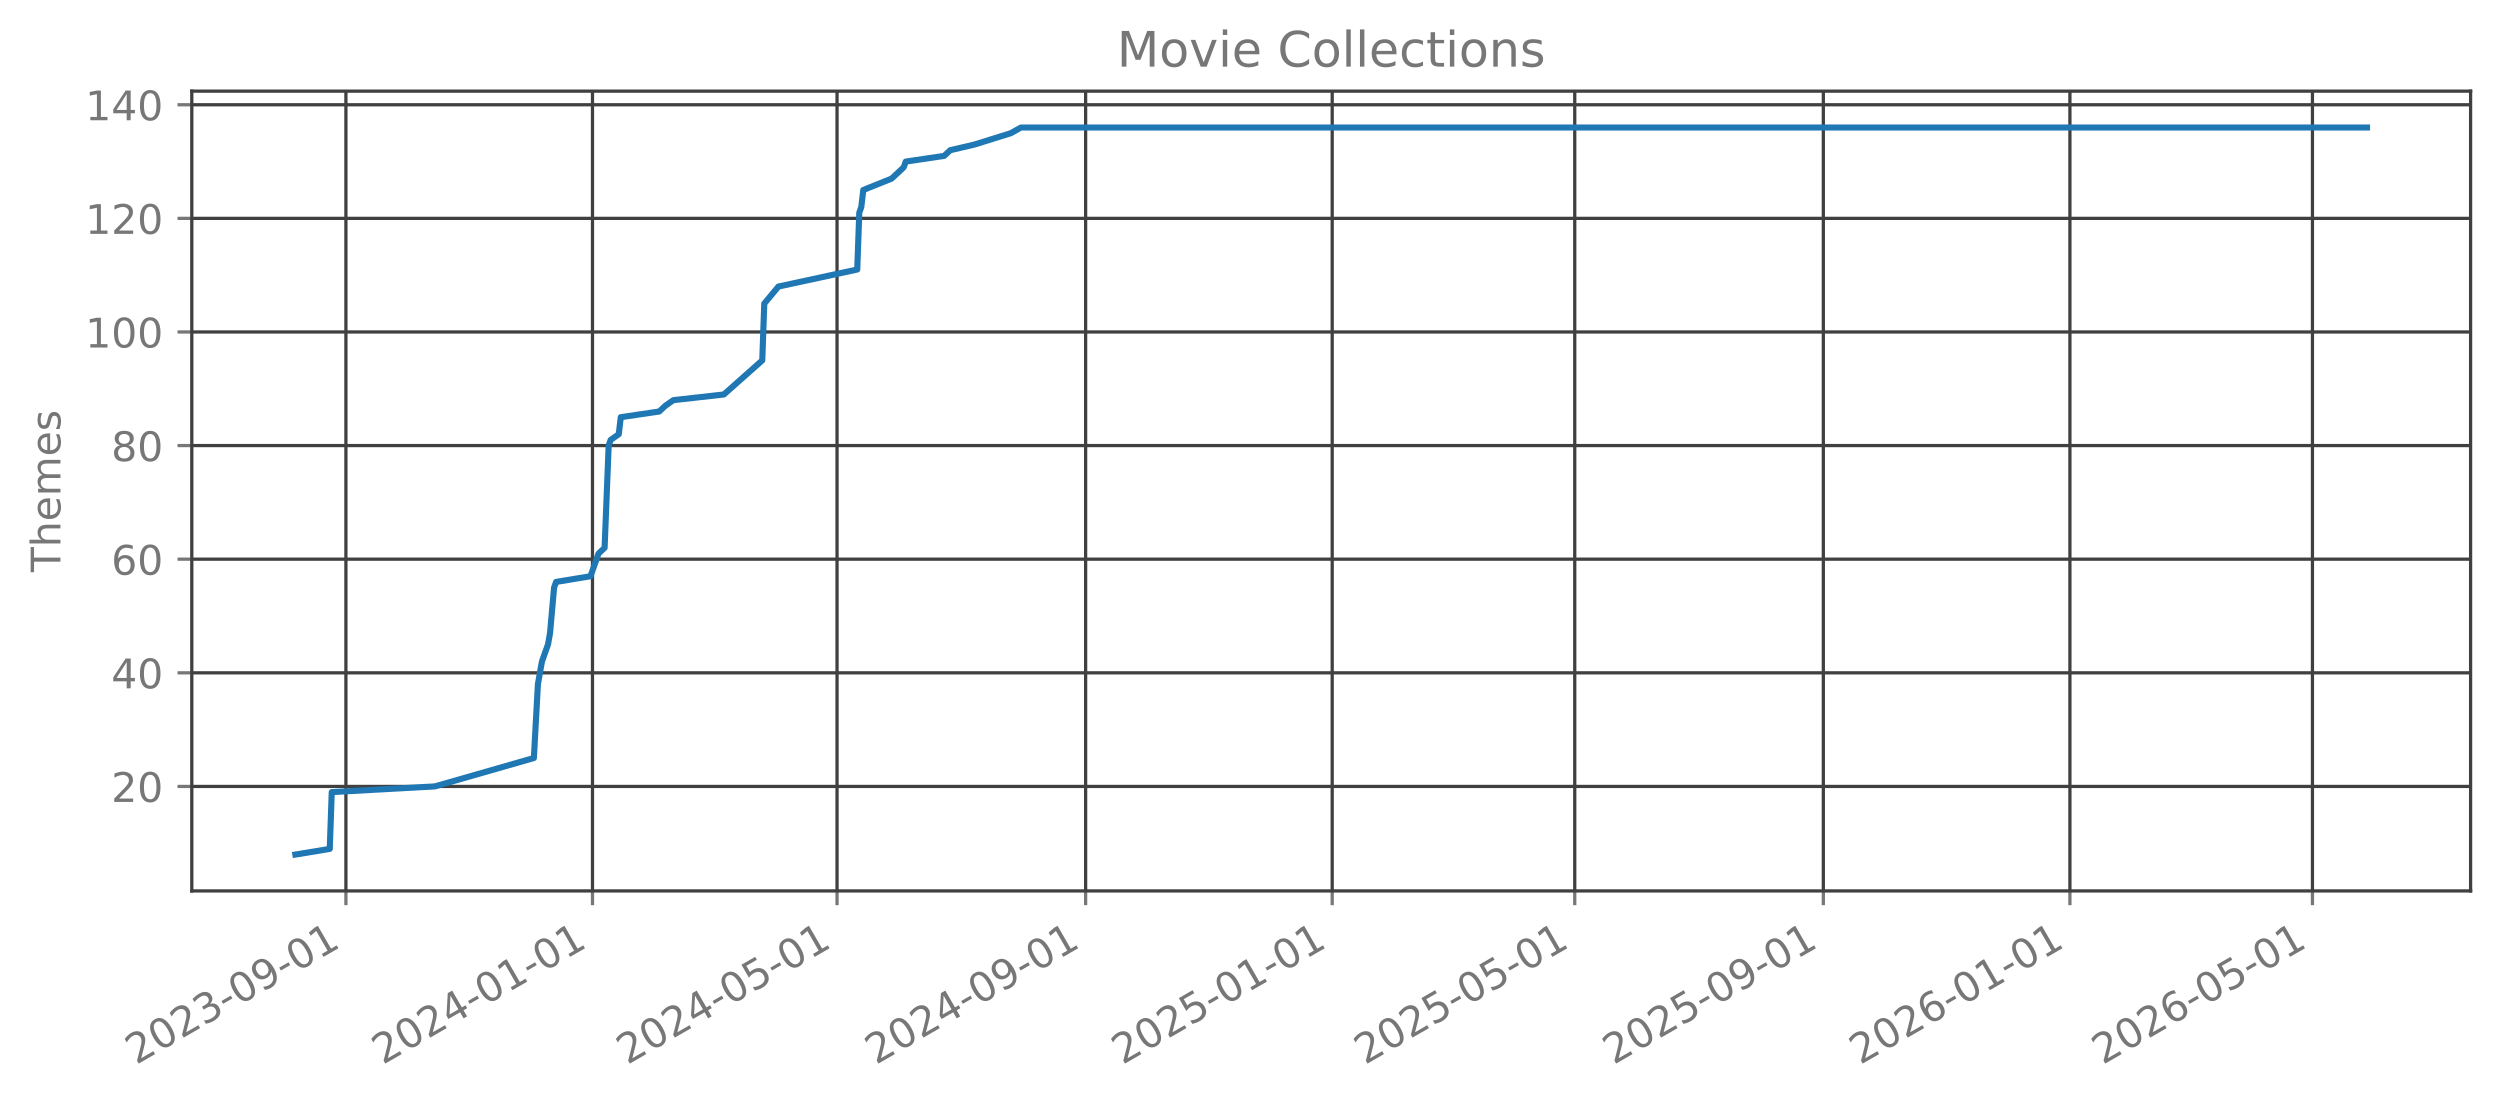
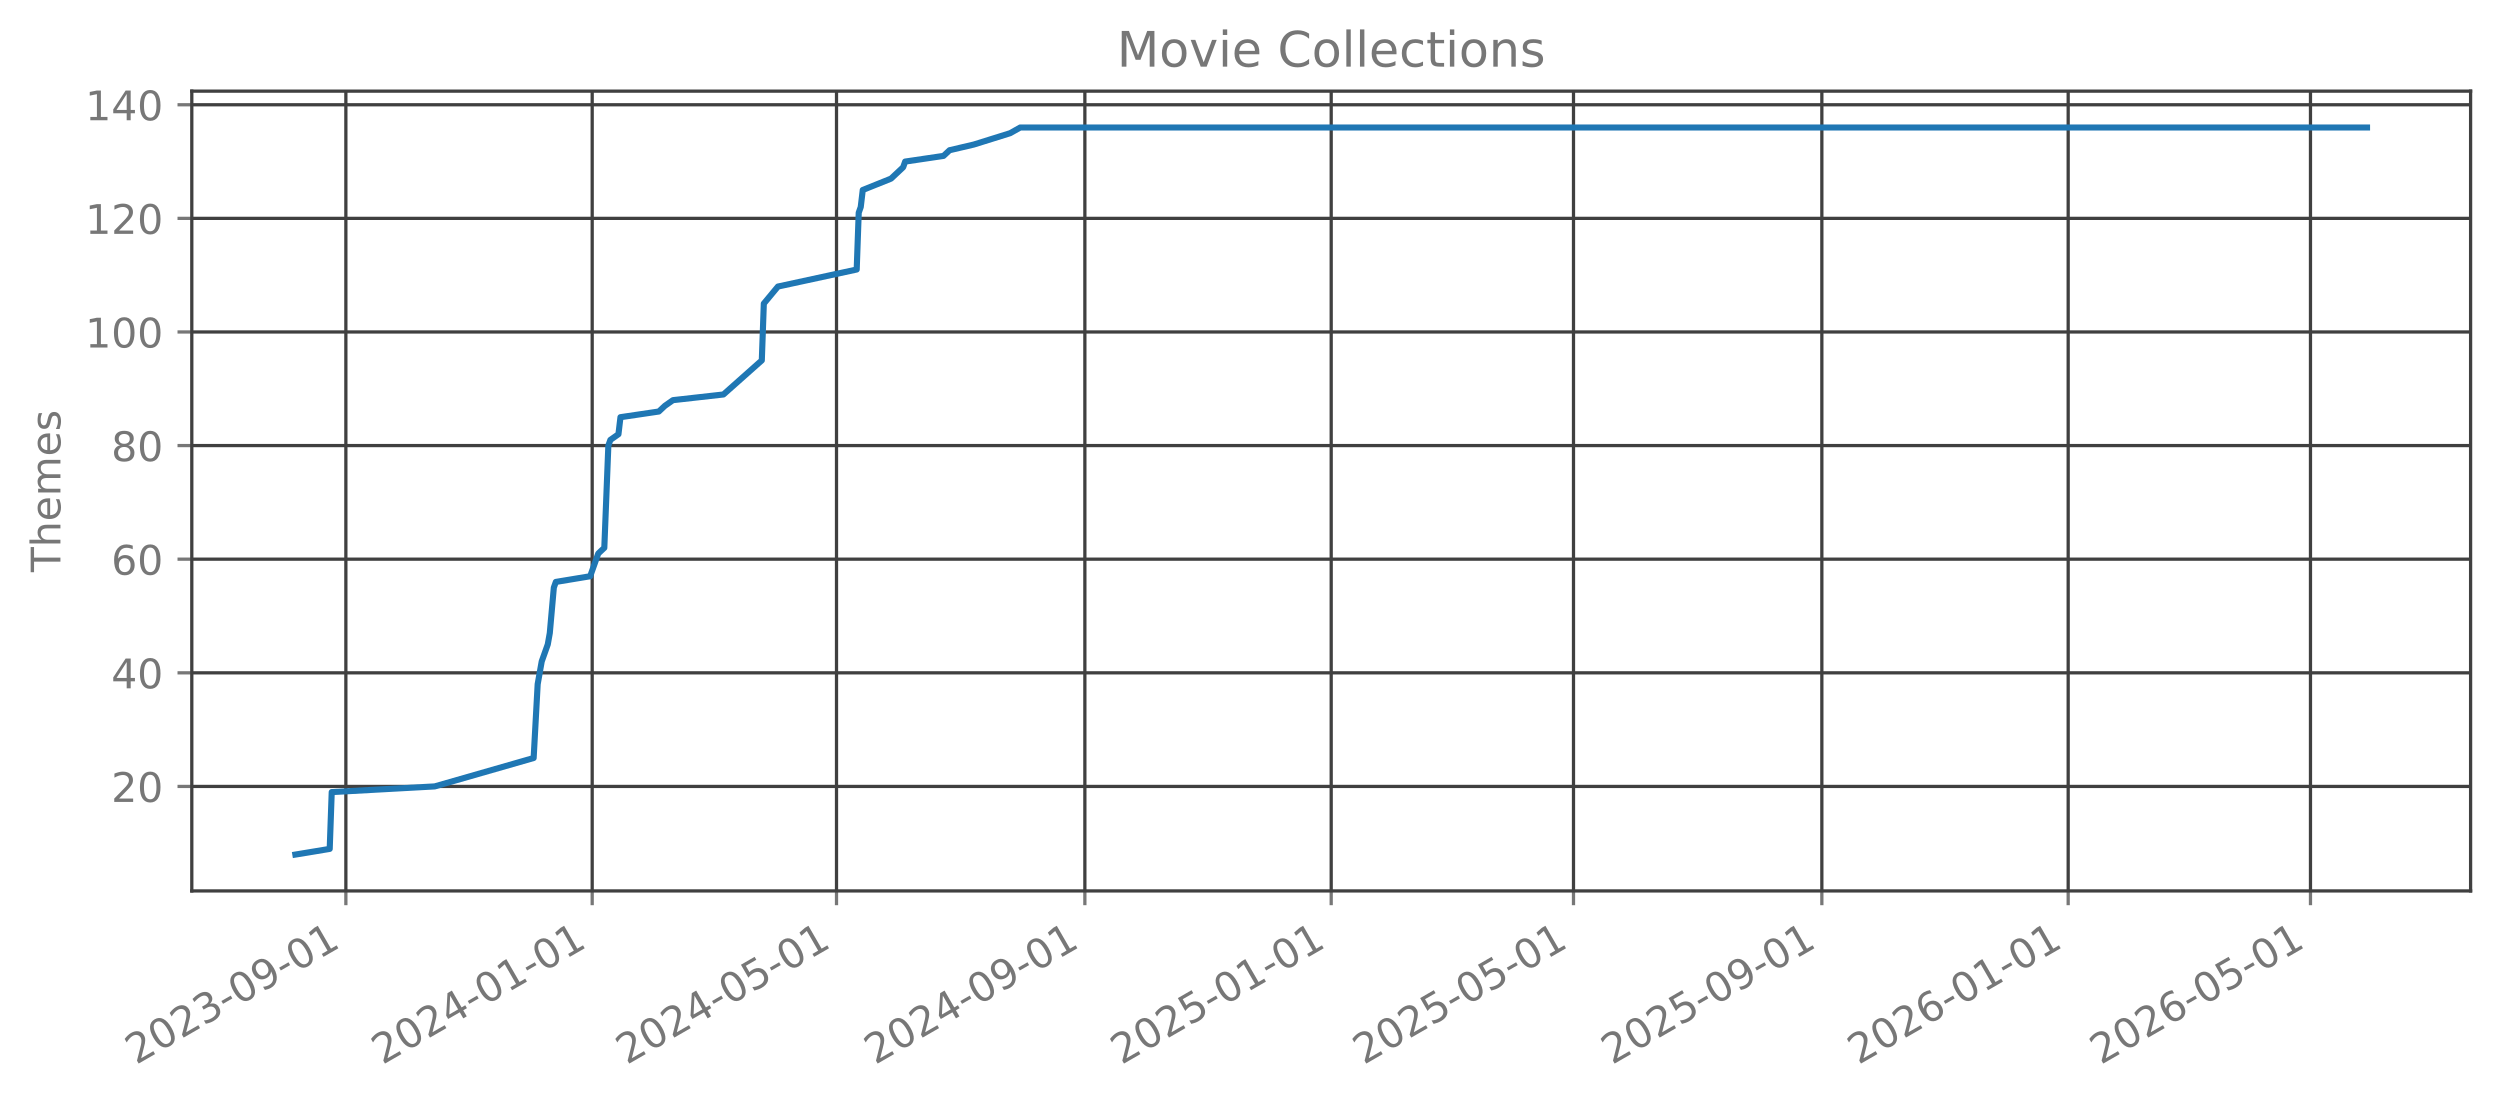
<svg xmlns="http://www.w3.org/2000/svg" xmlns:xlink="http://www.w3.org/1999/xlink" width="612.166pt" height="269.797pt" viewBox="0 0 612.166 269.797" version="1.1">
  <defs>
    <style type="text/css">*{stroke-linejoin: round; stroke-linecap: butt}</style>
  </defs>
  <g id="figure_1">
    <g id="patch_1">
      <path d="M 0 269.797  L 612.166 269.797  L 612.166 0  L 0 0  L 0 269.797  z " style="fill: none; opacity: 0" />
    </g>
    <g id="axes_1">
      <g id="patch_2">
        <path d="M 46.966 218.158  L 604.966 218.158  L 604.966 22.318  L 46.966 22.318  L 46.966 218.158  z " style="fill: none; opacity: 0" />
      </g>
      <g id="matplotlib.axis_1">
        <g id="xtick_1">
          <g id="line2d_1">
-             <path d="M 84.702 218.158  L 84.702 22.318  " clip-path="url(#p445b571963)" style="fill: none; stroke: #404040; stroke-width: 0.8; stroke-linecap: square" />
+             <path d="M 84.69 218.158  L 84.69 22.318  " clip-path="url(#pa3a87e8cee)" style="fill: none; stroke: #404040; stroke-width: 0.8; stroke-linecap: square" />
          </g>
          <g id="line2d_2">
            <defs>
-               <path id="m2f9bc22305" d="M 0 0  L 0 3.5  " style="stroke: #777777; stroke-width: 0.8" />
+               <path id="ma5725c5c6f" d="M 0 0  L 0 3.5  " style="stroke: #777777; stroke-width: 0.8" />
            </defs>
            <g>
-               <use xlink:href="#m2f9bc22305" x="84.702" y="218.158" style="fill: #777777; stroke: #777777; stroke-width: 0.8" />
+               <use xlink:href="#ma5725c5c6f" x="84.69" y="218.158" style="fill: #777777; stroke: #777777; stroke-width: 0.8" />
            </g>
          </g>
          <g id="text_1">
-             <g style="fill: #777777" transform="translate(33.33232 260.7964) rotate(-30) scale(0.1 -0.1)">
+             <g style="fill: #777777" transform="translate(33.32026 260.7964) rotate(-30) scale(0.1 -0.1)">
              <defs>
                <path id="DejaVuSans-32" d="M 1228 531  L 3431 531  L 3431 0  L 469 0  L 469 531  Q 828 903 1448 1529  Q 2069 2156 2228 2338  Q 2531 2678 2651 2914  Q 2772 3150 2772 3378  Q 2772 3750 2511 3984  Q 2250 4219 1831 4219  Q 1534 4219 1204 4116  Q 875 4013 500 3803  L 500 4441  Q 881 4594 1212 4672  Q 1544 4750 1819 4750  Q 2544 4750 2975 4387  Q 3406 4025 3406 3419  Q 3406 3131 3298 2873  Q 3191 2616 2906 2266  Q 2828 2175 2409 1742  Q 1991 1309 1228 531  z " transform="scale(0.015625)" />
                <path id="DejaVuSans-30" d="M 2034 4250  Q 1547 4250 1301 3770  Q 1056 3291 1056 2328  Q 1056 1369 1301 889  Q 1547 409 2034 409  Q 2525 409 2770 889  Q 3016 1369 3016 2328  Q 3016 3291 2770 3770  Q 2525 4250 2034 4250  z M 2034 4750  Q 2819 4750 3233 4129  Q 3647 3509 3647 2328  Q 3647 1150 3233 529  Q 2819 -91 2034 -91  Q 1250 -91 836 529  Q 422 1150 422 2328  Q 422 3509 836 4129  Q 1250 4750 2034 4750  z " transform="scale(0.015625)" />
                <path id="DejaVuSans-33" d="M 2597 2516  Q 3050 2419 3304 2112  Q 3559 1806 3559 1356  Q 3559 666 3084 287  Q 2609 -91 1734 -91  Q 1441 -91 1130 -33  Q 819 25 488 141  L 488 750  Q 750 597 1062 519  Q 1375 441 1716 441  Q 2309 441 2620 675  Q 2931 909 2931 1356  Q 2931 1769 2642 2001  Q 2353 2234 1838 2234  L 1294 2234  L 1294 2753  L 1863 2753  Q 2328 2753 2575 2939  Q 2822 3125 2822 3475  Q 2822 3834 2567 4026  Q 2313 4219 1838 4219  Q 1578 4219 1281 4162  Q 984 4106 628 3988  L 628 4550  Q 988 4650 1302 4700  Q 1616 4750 1894 4750  Q 2613 4750 3031 4423  Q 3450 4097 3450 3541  Q 3450 3153 3228 2886  Q 3006 2619 2597 2516  z " transform="scale(0.015625)" />
                <path id="DejaVuSans-2d" d="M 313 2009  L 1997 2009  L 1997 1497  L 313 1497  L 313 2009  z " transform="scale(0.015625)" />
                <path id="DejaVuSans-39" d="M 703 97  L 703 672  Q 941 559 1184 500  Q 1428 441 1663 441  Q 2288 441 2617 861  Q 2947 1281 2994 2138  Q 2813 1869 2534 1725  Q 2256 1581 1919 1581  Q 1219 1581 811 2004  Q 403 2428 403 3163  Q 403 3881 828 4315  Q 1253 4750 1959 4750  Q 2769 4750 3195 4129  Q 3622 3509 3622 2328  Q 3622 1225 3098 567  Q 2575 -91 1691 -91  Q 1453 -91 1209 -44  Q 966 3 703 97  z M 1959 2075  Q 2384 2075 2632 2365  Q 2881 2656 2881 3163  Q 2881 3666 2632 3958  Q 2384 4250 1959 4250  Q 1534 4250 1286 3958  Q 1038 3666 1038 3163  Q 1038 2656 1286 2365  Q 1534 2075 1959 2075  z " transform="scale(0.015625)" />
                <path id="DejaVuSans-31" d="M 794 531  L 1825 531  L 1825 4091  L 703 3866  L 703 4441  L 1819 4666  L 2450 4666  L 2450 531  L 3481 531  L 3481 0  L 794 0  L 794 531  z " transform="scale(0.015625)" />
              </defs>
              <use xlink:href="#DejaVuSans-32" />
              <use xlink:href="#DejaVuSans-30" transform="translate(63.62305 0)" />
              <use xlink:href="#DejaVuSans-32" transform="translate(127.2461 0)" />
              <use xlink:href="#DejaVuSans-33" transform="translate(190.8691 0)" />
              <use xlink:href="#DejaVuSans-2d" transform="translate(254.4922 0)" />
              <use xlink:href="#DejaVuSans-30" transform="translate(290.5762 0)" />
              <use xlink:href="#DejaVuSans-39" transform="translate(354.1992 0)" />
              <use xlink:href="#DejaVuSans-2d" transform="translate(417.8223 0)" />
              <use xlink:href="#DejaVuSans-30" transform="translate(453.9062 0)" />
              <use xlink:href="#DejaVuSans-31" transform="translate(517.5293 0)" />
            </g>
          </g>
        </g>
        <g id="xtick_2">
          <g id="line2d_3">
-             <path d="M 145.08 218.158  L 145.08 22.318  " clip-path="url(#p445b571963)" style="fill: none; stroke: #404040; stroke-width: 0.8; stroke-linecap: square" />
+             <path d="M 145.009 218.158  L 145.009 22.318  " clip-path="url(#pa3a87e8cee)" style="fill: none; stroke: #404040; stroke-width: 0.8; stroke-linecap: square" />
          </g>
          <g id="line2d_4">
            <g>
-               <use xlink:href="#m2f9bc22305" x="145.08" y="218.158" style="fill: #777777; stroke: #777777; stroke-width: 0.8" />
+               <use xlink:href="#ma5725c5c6f" x="145.009" y="218.158" style="fill: #777777; stroke: #777777; stroke-width: 0.8" />
            </g>
          </g>
          <g id="text_2">
-             <g style="fill: #777777" transform="translate(93.71014 260.7964) rotate(-30) scale(0.1 -0.1)">
+             <g style="fill: #777777" transform="translate(93.63924 260.7964) rotate(-30) scale(0.1 -0.1)">
              <defs>
                <path id="DejaVuSans-34" d="M 2419 4116  L 825 1625  L 2419 1625  L 2419 4116  z M 2253 4666  L 3047 4666  L 3047 1625  L 3713 1625  L 3713 1100  L 3047 1100  L 3047 0  L 2419 0  L 2419 1100  L 313 1100  L 313 1709  L 2253 4666  z " transform="scale(0.015625)" />
              </defs>
              <use xlink:href="#DejaVuSans-32" />
              <use xlink:href="#DejaVuSans-30" transform="translate(63.62305 0)" />
              <use xlink:href="#DejaVuSans-32" transform="translate(127.2461 0)" />
              <use xlink:href="#DejaVuSans-34" transform="translate(190.8691 0)" />
              <use xlink:href="#DejaVuSans-2d" transform="translate(254.4922 0)" />
              <use xlink:href="#DejaVuSans-30" transform="translate(290.5762 0)" />
              <use xlink:href="#DejaVuSans-31" transform="translate(354.1992 0)" />
              <use xlink:href="#DejaVuSans-2d" transform="translate(417.8223 0)" />
              <use xlink:href="#DejaVuSans-30" transform="translate(453.9062 0)" />
              <use xlink:href="#DejaVuSans-31" transform="translate(517.5293 0)" />
            </g>
          </g>
        </g>
        <g id="xtick_3">
          <g id="line2d_5">
-             <path d="M 204.963 218.158  L 204.963 22.318  " clip-path="url(#p445b571963)" style="fill: none; stroke: #404040; stroke-width: 0.8; stroke-linecap: square" />
+             <path d="M 204.833 218.158  L 204.833 22.318  " clip-path="url(#pa3a87e8cee)" style="fill: none; stroke: #404040; stroke-width: 0.8; stroke-linecap: square" />
          </g>
          <g id="line2d_6">
            <g>
-               <use xlink:href="#m2f9bc22305" x="204.963" y="218.158" style="fill: #777777; stroke: #777777; stroke-width: 0.8" />
+               <use xlink:href="#ma5725c5c6f" x="204.833" y="218.158" style="fill: #777777; stroke: #777777; stroke-width: 0.8" />
            </g>
          </g>
          <g id="text_3">
-             <g style="fill: #777777" transform="translate(153.5931 260.7964) rotate(-30) scale(0.1 -0.1)">
+             <g style="fill: #777777" transform="translate(153.4638 260.7964) rotate(-30) scale(0.1 -0.1)">
              <defs>
                <path id="DejaVuSans-35" d="M 691 4666  L 3169 4666  L 3169 4134  L 1269 4134  L 1269 2991  Q 1406 3038 1543 3061  Q 1681 3084 1819 3084  Q 2600 3084 3056 2656  Q 3513 2228 3513 1497  Q 3513 744 3044 326  Q 2575 -91 1722 -91  Q 1428 -91 1123 -41  Q 819 9 494 109  L 494 744  Q 775 591 1075 516  Q 1375 441 1709 441  Q 2250 441 2565 725  Q 2881 1009 2881 1497  Q 2881 1984 2565 2268  Q 2250 2553 1709 2553  Q 1456 2553 1204 2497  Q 953 2441 691 2322  L 691 4666  z " transform="scale(0.015625)" />
              </defs>
              <use xlink:href="#DejaVuSans-32" />
              <use xlink:href="#DejaVuSans-30" transform="translate(63.62305 0)" />
              <use xlink:href="#DejaVuSans-32" transform="translate(127.2461 0)" />
              <use xlink:href="#DejaVuSans-34" transform="translate(190.8691 0)" />
              <use xlink:href="#DejaVuSans-2d" transform="translate(254.4922 0)" />
              <use xlink:href="#DejaVuSans-30" transform="translate(290.5762 0)" />
              <use xlink:href="#DejaVuSans-35" transform="translate(354.1992 0)" />
              <use xlink:href="#DejaVuSans-2d" transform="translate(417.8223 0)" />
              <use xlink:href="#DejaVuSans-30" transform="translate(453.9062 0)" />
              <use xlink:href="#DejaVuSans-31" transform="translate(517.5293 0)" />
            </g>
          </g>
        </g>
        <g id="xtick_4">
          <g id="line2d_7">
-             <path d="M 265.835 218.158  L 265.835 22.318  " clip-path="url(#p445b571963)" style="fill: none; stroke: #404040; stroke-width: 0.8; stroke-linecap: square" />
+             <path d="M 265.647 218.158  L 265.647 22.318  " clip-path="url(#pa3a87e8cee)" style="fill: none; stroke: #404040; stroke-width: 0.8; stroke-linecap: square" />
          </g>
          <g id="line2d_8">
            <g>
-               <use xlink:href="#m2f9bc22305" x="265.835" y="218.158" style="fill: #777777; stroke: #777777; stroke-width: 0.8" />
+               <use xlink:href="#ma5725c5c6f" x="265.647" y="218.158" style="fill: #777777; stroke: #777777; stroke-width: 0.8" />
            </g>
          </g>
          <g id="text_4">
-             <g style="fill: #777777" transform="translate(214.4658 260.7964) rotate(-30) scale(0.1 -0.1)">
+             <g style="fill: #777777" transform="translate(214.2772 260.7964) rotate(-30) scale(0.1 -0.1)">
              <use xlink:href="#DejaVuSans-32" />
              <use xlink:href="#DejaVuSans-30" transform="translate(63.62305 0)" />
              <use xlink:href="#DejaVuSans-32" transform="translate(127.2461 0)" />
              <use xlink:href="#DejaVuSans-34" transform="translate(190.8691 0)" />
              <use xlink:href="#DejaVuSans-2d" transform="translate(254.4922 0)" />
              <use xlink:href="#DejaVuSans-30" transform="translate(290.5762 0)" />
              <use xlink:href="#DejaVuSans-39" transform="translate(354.1992 0)" />
              <use xlink:href="#DejaVuSans-2d" transform="translate(417.8223 0)" />
              <use xlink:href="#DejaVuSans-30" transform="translate(453.9062 0)" />
              <use xlink:href="#DejaVuSans-31" transform="translate(517.5293 0)" />
            </g>
          </g>
        </g>
        <g id="xtick_5">
          <g id="line2d_9">
-             <path d="M 326.213 218.158  L 326.213 22.318  " clip-path="url(#p445b571963)" style="fill: none; stroke: #404040; stroke-width: 0.8; stroke-linecap: square" />
+             <path d="M 325.966 218.158  L 325.966 22.318  " clip-path="url(#pa3a87e8cee)" style="fill: none; stroke: #404040; stroke-width: 0.8; stroke-linecap: square" />
          </g>
          <g id="line2d_10">
            <g>
-               <use xlink:href="#m2f9bc22305" x="326.213" y="218.158" style="fill: #777777; stroke: #777777; stroke-width: 0.8" />
+               <use xlink:href="#ma5725c5c6f" x="325.966" y="218.158" style="fill: #777777; stroke: #777777; stroke-width: 0.8" />
            </g>
          </g>
          <g id="text_5">
-             <g style="fill: #777777" transform="translate(274.8436 260.7964) rotate(-30) scale(0.1 -0.1)">
+             <g style="fill: #777777" transform="translate(274.5962 260.7964) rotate(-30) scale(0.1 -0.1)">
              <use xlink:href="#DejaVuSans-32" />
              <use xlink:href="#DejaVuSans-30" transform="translate(63.62305 0)" />
              <use xlink:href="#DejaVuSans-32" transform="translate(127.2461 0)" />
              <use xlink:href="#DejaVuSans-35" transform="translate(190.8691 0)" />
              <use xlink:href="#DejaVuSans-2d" transform="translate(254.4922 0)" />
              <use xlink:href="#DejaVuSans-30" transform="translate(290.5762 0)" />
              <use xlink:href="#DejaVuSans-31" transform="translate(354.1992 0)" />
              <use xlink:href="#DejaVuSans-2d" transform="translate(417.8223 0)" />
              <use xlink:href="#DejaVuSans-30" transform="translate(453.9062 0)" />
              <use xlink:href="#DejaVuSans-31" transform="translate(517.5293 0)" />
            </g>
          </g>
        </g>
        <g id="xtick_6">
          <g id="line2d_11">
-             <path d="M 385.601 218.158  L 385.601 22.318  " clip-path="url(#p445b571963)" style="fill: none; stroke: #404040; stroke-width: 0.8; stroke-linecap: square" />
+             <path d="M 385.296 218.158  L 385.296 22.318  " clip-path="url(#pa3a87e8cee)" style="fill: none; stroke: #404040; stroke-width: 0.8; stroke-linecap: square" />
          </g>
          <g id="line2d_12">
            <g>
-               <use xlink:href="#m2f9bc22305" x="385.601" y="218.158" style="fill: #777777; stroke: #777777; stroke-width: 0.8" />
+               <use xlink:href="#ma5725c5c6f" x="385.296" y="218.158" style="fill: #777777; stroke: #777777; stroke-width: 0.8" />
            </g>
          </g>
          <g id="text_6">
-             <g style="fill: #777777" transform="translate(334.2317 260.7964) rotate(-30) scale(0.1 -0.1)">
+             <g style="fill: #777777" transform="translate(333.9263 260.7964) rotate(-30) scale(0.1 -0.1)">
              <use xlink:href="#DejaVuSans-32" />
              <use xlink:href="#DejaVuSans-30" transform="translate(63.62305 0)" />
              <use xlink:href="#DejaVuSans-32" transform="translate(127.2461 0)" />
              <use xlink:href="#DejaVuSans-35" transform="translate(190.8691 0)" />
              <use xlink:href="#DejaVuSans-2d" transform="translate(254.4922 0)" />
              <use xlink:href="#DejaVuSans-30" transform="translate(290.5762 0)" />
              <use xlink:href="#DejaVuSans-35" transform="translate(354.1992 0)" />
              <use xlink:href="#DejaVuSans-2d" transform="translate(417.8223 0)" />
              <use xlink:href="#DejaVuSans-30" transform="translate(453.9062 0)" />
              <use xlink:href="#DejaVuSans-31" transform="translate(517.5293 0)" />
            </g>
          </g>
        </g>
        <g id="xtick_7">
          <g id="line2d_13">
-             <path d="M 446.474 218.158  L 446.474 22.318  " clip-path="url(#p445b571963)" style="fill: none; stroke: #404040; stroke-width: 0.8; stroke-linecap: square" />
+             <path d="M 446.109 218.158  L 446.109 22.318  " clip-path="url(#pa3a87e8cee)" style="fill: none; stroke: #404040; stroke-width: 0.8; stroke-linecap: square" />
          </g>
          <g id="line2d_14">
            <g>
-               <use xlink:href="#m2f9bc22305" x="446.474" y="218.158" style="fill: #777777; stroke: #777777; stroke-width: 0.8" />
+               <use xlink:href="#ma5725c5c6f" x="446.109" y="218.158" style="fill: #777777; stroke: #777777; stroke-width: 0.8" />
            </g>
          </g>
          <g id="text_7">
-             <g style="fill: #777777" transform="translate(395.1044 260.7964) rotate(-30) scale(0.1 -0.1)">
+             <g style="fill: #777777" transform="translate(394.7397 260.7964) rotate(-30) scale(0.1 -0.1)">
              <use xlink:href="#DejaVuSans-32" />
              <use xlink:href="#DejaVuSans-30" transform="translate(63.62305 0)" />
              <use xlink:href="#DejaVuSans-32" transform="translate(127.2461 0)" />
              <use xlink:href="#DejaVuSans-35" transform="translate(190.8691 0)" />
              <use xlink:href="#DejaVuSans-2d" transform="translate(254.4922 0)" />
              <use xlink:href="#DejaVuSans-30" transform="translate(290.5762 0)" />
              <use xlink:href="#DejaVuSans-39" transform="translate(354.1992 0)" />
              <use xlink:href="#DejaVuSans-2d" transform="translate(417.8223 0)" />
              <use xlink:href="#DejaVuSans-30" transform="translate(453.9062 0)" />
              <use xlink:href="#DejaVuSans-31" transform="translate(517.5293 0)" />
            </g>
          </g>
        </g>
        <g id="xtick_8">
          <g id="line2d_15">
-             <path d="M 506.852 218.158  L 506.852 22.318  " clip-path="url(#p445b571963)" style="fill: none; stroke: #404040; stroke-width: 0.8; stroke-linecap: square" />
+             <path d="M 506.428 218.158  L 506.428 22.318  " clip-path="url(#pa3a87e8cee)" style="fill: none; stroke: #404040; stroke-width: 0.8; stroke-linecap: square" />
          </g>
          <g id="line2d_16">
            <g>
-               <use xlink:href="#m2f9bc22305" x="506.852" y="218.158" style="fill: #777777; stroke: #777777; stroke-width: 0.8" />
+               <use xlink:href="#ma5725c5c6f" x="506.428" y="218.158" style="fill: #777777; stroke: #777777; stroke-width: 0.8" />
            </g>
          </g>
          <g id="text_8">
-             <g style="fill: #777777" transform="translate(455.4822 260.7964) rotate(-30) scale(0.1 -0.1)">
+             <g style="fill: #777777" transform="translate(455.0587 260.7964) rotate(-30) scale(0.1 -0.1)">
              <defs>
                <path id="DejaVuSans-36" d="M 2113 2584  Q 1688 2584 1439 2293  Q 1191 2003 1191 1497  Q 1191 994 1439 701  Q 1688 409 2113 409  Q 2538 409 2786 701  Q 3034 994 3034 1497  Q 3034 2003 2786 2293  Q 2538 2584 2113 2584  z M 3366 4563  L 3366 3988  Q 3128 4100 2886 4159  Q 2644 4219 2406 4219  Q 1781 4219 1451 3797  Q 1122 3375 1075 2522  Q 1259 2794 1537 2939  Q 1816 3084 2150 3084  Q 2853 3084 3261 2657  Q 3669 2231 3669 1497  Q 3669 778 3244 343  Q 2819 -91 2113 -91  Q 1303 -91 875 529  Q 447 1150 447 2328  Q 447 3434 972 4092  Q 1497 4750 2381 4750  Q 2619 4750 2861 4703  Q 3103 4656 3366 4563  z " transform="scale(0.015625)" />
              </defs>
              <use xlink:href="#DejaVuSans-32" />
              <use xlink:href="#DejaVuSans-30" transform="translate(63.62305 0)" />
              <use xlink:href="#DejaVuSans-32" transform="translate(127.2461 0)" />
              <use xlink:href="#DejaVuSans-36" transform="translate(190.8691 0)" />
              <use xlink:href="#DejaVuSans-2d" transform="translate(254.4922 0)" />
              <use xlink:href="#DejaVuSans-30" transform="translate(290.5762 0)" />
              <use xlink:href="#DejaVuSans-31" transform="translate(354.1992 0)" />
              <use xlink:href="#DejaVuSans-2d" transform="translate(417.8223 0)" />
              <use xlink:href="#DejaVuSans-30" transform="translate(453.9062 0)" />
              <use xlink:href="#DejaVuSans-31" transform="translate(517.5293 0)" />
            </g>
          </g>
        </g>
        <g id="xtick_9">
          <g id="line2d_17">
-             <path d="M 566.24 218.158  L 566.24 22.318  " clip-path="url(#p445b571963)" style="fill: none; stroke: #404040; stroke-width: 0.8; stroke-linecap: square" />
+             <path d="M 565.758 218.158  L 565.758 22.318  " clip-path="url(#pa3a87e8cee)" style="fill: none; stroke: #404040; stroke-width: 0.8; stroke-linecap: square" />
          </g>
          <g id="line2d_18">
            <g>
-               <use xlink:href="#m2f9bc22305" x="566.24" y="218.158" style="fill: #777777; stroke: #777777; stroke-width: 0.8" />
+               <use xlink:href="#ma5725c5c6f" x="565.758" y="218.158" style="fill: #777777; stroke: #777777; stroke-width: 0.8" />
            </g>
          </g>
          <g id="text_9">
-             <g style="fill: #777777" transform="translate(514.8702 260.7964) rotate(-30) scale(0.1 -0.1)">
+             <g style="fill: #777777" transform="translate(514.3888 260.7964) rotate(-30) scale(0.1 -0.1)">
              <use xlink:href="#DejaVuSans-32" />
              <use xlink:href="#DejaVuSans-30" transform="translate(63.62305 0)" />
              <use xlink:href="#DejaVuSans-32" transform="translate(127.2461 0)" />
              <use xlink:href="#DejaVuSans-36" transform="translate(190.8691 0)" />
              <use xlink:href="#DejaVuSans-2d" transform="translate(254.4922 0)" />
              <use xlink:href="#DejaVuSans-30" transform="translate(290.5762 0)" />
              <use xlink:href="#DejaVuSans-35" transform="translate(354.1992 0)" />
              <use xlink:href="#DejaVuSans-2d" transform="translate(417.8223 0)" />
              <use xlink:href="#DejaVuSans-30" transform="translate(453.9062 0)" />
              <use xlink:href="#DejaVuSans-31" transform="translate(517.5293 0)" />
            </g>
          </g>
        </g>
      </g>
      <g id="matplotlib.axis_2">
        <g id="ytick_1">
          <g id="line2d_19">
-             <path d="M 46.966 192.565  L 604.966 192.565  " clip-path="url(#p445b571963)" style="fill: none; stroke: #404040; stroke-width: 0.8; stroke-linecap: square" />
+             <path d="M 46.966 192.565  L 604.966 192.565  " clip-path="url(#pa3a87e8cee)" style="fill: none; stroke: #404040; stroke-width: 0.8; stroke-linecap: square" />
          </g>
          <g id="line2d_20">
            <defs>
-               <path id="mbabd5bb47f" d="M 0 0  L -3.5 0  " style="stroke: #777777; stroke-width: 0.8" />
+               <path id="m1822ef99a2" d="M 0 0  L -3.5 0  " style="stroke: #777777; stroke-width: 0.8" />
            </defs>
            <g>
-               <use xlink:href="#mbabd5bb47f" x="46.966" y="192.565" style="fill: #777777; stroke: #777777; stroke-width: 0.8" />
+               <use xlink:href="#m1822ef99a2" x="46.966" y="192.565" style="fill: #777777; stroke: #777777; stroke-width: 0.8" />
            </g>
          </g>
          <g id="text_10">
            <g style="fill: #777777" transform="translate(27.24063 196.3646) scale(0.1 -0.1)">
              <use xlink:href="#DejaVuSans-32" />
              <use xlink:href="#DejaVuSans-30" transform="translate(63.62305 0)" />
            </g>
          </g>
        </g>
        <g id="ytick_2">
          <g id="line2d_21">
-             <path d="M 46.966 164.747  L 604.966 164.747  " clip-path="url(#p445b571963)" style="fill: none; stroke: #404040; stroke-width: 0.8; stroke-linecap: square" />
+             <path d="M 46.966 164.747  L 604.966 164.747  " clip-path="url(#pa3a87e8cee)" style="fill: none; stroke: #404040; stroke-width: 0.8; stroke-linecap: square" />
          </g>
          <g id="line2d_22">
            <g>
-               <use xlink:href="#mbabd5bb47f" x="46.966" y="164.747" style="fill: #777777; stroke: #777777; stroke-width: 0.8" />
+               <use xlink:href="#m1822ef99a2" x="46.966" y="164.747" style="fill: #777777; stroke: #777777; stroke-width: 0.8" />
            </g>
          </g>
          <g id="text_11">
            <g style="fill: #777777" transform="translate(27.24063 168.5464) scale(0.1 -0.1)">
              <use xlink:href="#DejaVuSans-34" />
              <use xlink:href="#DejaVuSans-30" transform="translate(63.62305 0)" />
            </g>
          </g>
        </g>
        <g id="ytick_3">
          <g id="line2d_23">
-             <path d="M 46.966 136.929  L 604.966 136.929  " clip-path="url(#p445b571963)" style="fill: none; stroke: #404040; stroke-width: 0.8; stroke-linecap: square" />
+             <path d="M 46.966 136.929  L 604.966 136.929  " clip-path="url(#pa3a87e8cee)" style="fill: none; stroke: #404040; stroke-width: 0.8; stroke-linecap: square" />
          </g>
          <g id="line2d_24">
            <g>
-               <use xlink:href="#mbabd5bb47f" x="46.966" y="136.929" style="fill: #777777; stroke: #777777; stroke-width: 0.8" />
+               <use xlink:href="#m1822ef99a2" x="46.966" y="136.929" style="fill: #777777; stroke: #777777; stroke-width: 0.8" />
            </g>
          </g>
          <g id="text_12">
            <g style="fill: #777777" transform="translate(27.24063 140.7283) scale(0.1 -0.1)">
              <use xlink:href="#DejaVuSans-36" />
              <use xlink:href="#DejaVuSans-30" transform="translate(63.62305 0)" />
            </g>
          </g>
        </g>
        <g id="ytick_4">
          <g id="line2d_25">
-             <path d="M 46.966 109.111  L 604.966 109.111  " clip-path="url(#p445b571963)" style="fill: none; stroke: #404040; stroke-width: 0.8; stroke-linecap: square" />
+             <path d="M 46.966 109.111  L 604.966 109.111  " clip-path="url(#pa3a87e8cee)" style="fill: none; stroke: #404040; stroke-width: 0.8; stroke-linecap: square" />
          </g>
          <g id="line2d_26">
            <g>
-               <use xlink:href="#mbabd5bb47f" x="46.966" y="109.111" style="fill: #777777; stroke: #777777; stroke-width: 0.8" />
+               <use xlink:href="#m1822ef99a2" x="46.966" y="109.111" style="fill: #777777; stroke: #777777; stroke-width: 0.8" />
            </g>
          </g>
          <g id="text_13">
            <g style="fill: #777777" transform="translate(27.24063 112.9101) scale(0.1 -0.1)">
              <defs>
                <path id="DejaVuSans-38" d="M 2034 2216  Q 1584 2216 1326 1975  Q 1069 1734 1069 1313  Q 1069 891 1326 650  Q 1584 409 2034 409  Q 2484 409 2743 651  Q 3003 894 3003 1313  Q 3003 1734 2745 1975  Q 2488 2216 2034 2216  z M 1403 2484  Q 997 2584 770 2862  Q 544 3141 544 3541  Q 544 4100 942 4425  Q 1341 4750 2034 4750  Q 2731 4750 3128 4425  Q 3525 4100 3525 3541  Q 3525 3141 3298 2862  Q 3072 2584 2669 2484  Q 3125 2378 3379 2068  Q 3634 1759 3634 1313  Q 3634 634 3220 271  Q 2806 -91 2034 -91  Q 1263 -91 848 271  Q 434 634 434 1313  Q 434 1759 690 2068  Q 947 2378 1403 2484  z M 1172 3481  Q 1172 3119 1398 2916  Q 1625 2713 2034 2713  Q 2441 2713 2670 2916  Q 2900 3119 2900 3481  Q 2900 3844 2670 4047  Q 2441 4250 2034 4250  Q 1625 4250 1398 4047  Q 1172 3844 1172 3481  z " transform="scale(0.015625)" />
              </defs>
              <use xlink:href="#DejaVuSans-38" />
              <use xlink:href="#DejaVuSans-30" transform="translate(63.62305 0)" />
            </g>
          </g>
        </g>
        <g id="ytick_5">
          <g id="line2d_27">
-             <path d="M 46.966 81.293  L 604.966 81.293  " clip-path="url(#p445b571963)" style="fill: none; stroke: #404040; stroke-width: 0.8; stroke-linecap: square" />
+             <path d="M 46.966 81.293  L 604.966 81.293  " clip-path="url(#pa3a87e8cee)" style="fill: none; stroke: #404040; stroke-width: 0.8; stroke-linecap: square" />
          </g>
          <g id="line2d_28">
            <g>
-               <use xlink:href="#mbabd5bb47f" x="46.966" y="81.293" style="fill: #777777; stroke: #777777; stroke-width: 0.8" />
+               <use xlink:href="#m1822ef99a2" x="46.966" y="81.293" style="fill: #777777; stroke: #777777; stroke-width: 0.8" />
            </g>
          </g>
          <g id="text_14">
            <g style="fill: #777777" transform="translate(20.87813 85.09189) scale(0.1 -0.1)">
              <use xlink:href="#DejaVuSans-31" />
              <use xlink:href="#DejaVuSans-30" transform="translate(63.62305 0)" />
              <use xlink:href="#DejaVuSans-30" transform="translate(127.2461 0)" />
            </g>
          </g>
        </g>
        <g id="ytick_6">
          <g id="line2d_29">
-             <path d="M 46.966 53.474  L 604.966 53.474  " clip-path="url(#p445b571963)" style="fill: none; stroke: #404040; stroke-width: 0.8; stroke-linecap: square" />
+             <path d="M 46.966 53.474  L 604.966 53.474  " clip-path="url(#pa3a87e8cee)" style="fill: none; stroke: #404040; stroke-width: 0.8; stroke-linecap: square" />
          </g>
          <g id="line2d_30">
            <g>
-               <use xlink:href="#mbabd5bb47f" x="46.966" y="53.474" style="fill: #777777; stroke: #777777; stroke-width: 0.8" />
+               <use xlink:href="#m1822ef99a2" x="46.966" y="53.474" style="fill: #777777; stroke: #777777; stroke-width: 0.8" />
            </g>
          </g>
          <g id="text_15">
            <g style="fill: #777777" transform="translate(20.87813 57.27371) scale(0.1 -0.1)">
              <use xlink:href="#DejaVuSans-31" />
              <use xlink:href="#DejaVuSans-32" transform="translate(63.62305 0)" />
              <use xlink:href="#DejaVuSans-30" transform="translate(127.2461 0)" />
            </g>
          </g>
        </g>
        <g id="ytick_7">
          <g id="line2d_31">
-             <path d="M 46.966 25.656  L 604.966 25.656  " clip-path="url(#p445b571963)" style="fill: none; stroke: #404040; stroke-width: 0.8; stroke-linecap: square" />
+             <path d="M 46.966 25.656  L 604.966 25.656  " clip-path="url(#pa3a87e8cee)" style="fill: none; stroke: #404040; stroke-width: 0.8; stroke-linecap: square" />
          </g>
          <g id="line2d_32">
            <g>
-               <use xlink:href="#mbabd5bb47f" x="46.966" y="25.656" style="fill: #777777; stroke: #777777; stroke-width: 0.8" />
+               <use xlink:href="#m1822ef99a2" x="46.966" y="25.656" style="fill: #777777; stroke: #777777; stroke-width: 0.8" />
            </g>
          </g>
          <g id="text_16">
            <g style="fill: #777777" transform="translate(20.87813 29.45553) scale(0.1 -0.1)">
              <use xlink:href="#DejaVuSans-31" />
              <use xlink:href="#DejaVuSans-34" transform="translate(63.62305 0)" />
              <use xlink:href="#DejaVuSans-30" transform="translate(127.2461 0)" />
            </g>
          </g>
        </g>
        <g id="text_17">
          <g style="fill: #777777" transform="translate(14.79844 140.0889) rotate(-90) scale(0.1 -0.1)">
            <defs>
              <path id="DejaVuSans-54" d="M -19 4666  L 3928 4666  L 3928 4134  L 2272 4134  L 2272 0  L 1638 0  L 1638 4134  L -19 4134  L -19 4666  z " transform="scale(0.015625)" />
              <path id="DejaVuSans-68" d="M 3513 2113  L 3513 0  L 2938 0  L 2938 2094  Q 2938 2591 2744 2837  Q 2550 3084 2163 3084  Q 1697 3084 1428 2787  Q 1159 2491 1159 1978  L 1159 0  L 581 0  L 581 4863  L 1159 4863  L 1159 2956  Q 1366 3272 1645 3428  Q 1925 3584 2291 3584  Q 2894 3584 3203 3211  Q 3513 2838 3513 2113  z " transform="scale(0.015625)" />
              <path id="DejaVuSans-65" d="M 3597 1894  L 3597 1613  L 953 1613  Q 991 1019 1311 708  Q 1631 397 2203 397  Q 2534 397 2845 478  Q 3156 559 3463 722  L 3463 178  Q 3153 47 2828 -22  Q 2503 -91 2169 -91  Q 1331 -91 842 396  Q 353 884 353 1716  Q 353 2575 817 3079  Q 1281 3584 2069 3584  Q 2775 3584 3186 3129  Q 3597 2675 3597 1894  z M 3022 2063  Q 3016 2534 2758 2815  Q 2500 3097 2075 3097  Q 1594 3097 1305 2825  Q 1016 2553 972 2059  L 3022 2063  z " transform="scale(0.015625)" />
              <path id="DejaVuSans-6d" d="M 3328 2828  Q 3544 3216 3844 3400  Q 4144 3584 4550 3584  Q 5097 3584 5394 3201  Q 5691 2819 5691 2113  L 5691 0  L 5113 0  L 5113 2094  Q 5113 2597 4934 2840  Q 4756 3084 4391 3084  Q 3944 3084 3684 2787  Q 3425 2491 3425 1978  L 3425 0  L 2847 0  L 2847 2094  Q 2847 2600 2669 2842  Q 2491 3084 2119 3084  Q 1678 3084 1418 2786  Q 1159 2488 1159 1978  L 1159 0  L 581 0  L 581 3500  L 1159 3500  L 1159 2956  Q 1356 3278 1631 3431  Q 1906 3584 2284 3584  Q 2666 3584 2933 3390  Q 3200 3197 3328 2828  z " transform="scale(0.015625)" />
              <path id="DejaVuSans-73" d="M 2834 3397  L 2834 2853  Q 2591 2978 2328 3040  Q 2066 3103 1784 3103  Q 1356 3103 1142 2972  Q 928 2841 928 2578  Q 928 2378 1081 2264  Q 1234 2150 1697 2047  L 1894 2003  Q 2506 1872 2764 1633  Q 3022 1394 3022 966  Q 3022 478 2636 193  Q 2250 -91 1575 -91  Q 1294 -91 989 -36  Q 684 19 347 128  L 347 722  Q 666 556 975 473  Q 1284 391 1588 391  Q 1994 391 2212 530  Q 2431 669 2431 922  Q 2431 1156 2273 1281  Q 2116 1406 1581 1522  L 1381 1569  Q 847 1681 609 1914  Q 372 2147 372 2553  Q 372 3047 722 3315  Q 1072 3584 1716 3584  Q 2034 3584 2315 3537  Q 2597 3491 2834 3397  z " transform="scale(0.015625)" />
            </defs>
            <use xlink:href="#DejaVuSans-54" />
            <use xlink:href="#DejaVuSans-68" transform="translate(61.08398 0)" />
            <use xlink:href="#DejaVuSans-65" transform="translate(124.4629 0)" />
            <use xlink:href="#DejaVuSans-6d" transform="translate(185.9863 0)" />
            <use xlink:href="#DejaVuSans-65" transform="translate(283.3984 0)" />
            <use xlink:href="#DejaVuSans-73" transform="translate(344.9219 0)" />
          </g>
        </g>
      </g>
      <g id="line2d_33">
-         <path d="M 72.329 209.256  L 80.743 207.865  L 81.237 193.956  L 106.477 192.565  L 130.727 185.611  L 131.717 167.529  L 132.707 161.965  L 133.697 159.184  L 134.192 157.793  L 134.687 155.011  L 135.676 143.884  L 136.171 142.493  L 144.585 141.102  L 146.069 136.929  L 146.564 135.538  L 148.049 134.147  L 149.039 109.111  L 149.534 107.72  L 151.513 106.329  L 152.008 102.156  L 161.411 100.765  L 162.896 99.374  L 164.876 97.984  L 177.248 96.593  L 186.651 88.247  L 187.146 74.338  L 190.61 70.165  L 209.912 65.993  L 210.406 52.084  L 210.901 50.693  L 211.396 46.52  L 218.325 43.738  L 219.81 42.347  L 221.294 40.956  L 221.789 39.565  L 231.192 38.174  L 232.677 36.784  L 238.616 35.393  L 247.524 32.611  L 249.998 31.22  L 579.602 31.22  " clip-path="url(#p445b571963)" style="fill: none; stroke: #1f77b4; stroke-width: 1.5; stroke-linecap: square" />
+         <path d="M 72.329 209.256  L 80.734 207.865  L 81.229 193.956  L 106.444 192.565  L 130.671 185.611  L 131.659 167.529  L 132.648 161.965  L 133.637 159.184  L 134.131 157.793  L 134.626 155.011  L 135.615 143.884  L 136.109 142.493  L 144.514 141.102  L 145.998 136.929  L 146.492 135.538  L 147.975 134.147  L 148.964 109.111  L 149.458 107.72  L 151.436 106.329  L 151.931 102.156  L 161.324 100.765  L 162.808 99.374  L 164.785 97.984  L 177.146 96.593  L 186.54 88.247  L 187.034 74.338  L 190.495 70.165  L 209.777 65.993  L 210.272 52.084  L 210.766 50.693  L 211.261 46.52  L 218.183 43.738  L 219.666 42.347  L 221.149 40.956  L 221.643 39.565  L 231.037 38.174  L 232.521 36.784  L 238.454 35.393  L 247.353 32.611  L 249.825 31.22  L 579.602 31.22  " clip-path="url(#pa3a87e8cee)" style="fill: none; stroke: #1f77b4; stroke-width: 1.5; stroke-linecap: square" />
      </g>
      <g id="patch_3">
        <path d="M 46.966 218.158  L 46.966 22.318  " style="fill: none; stroke: #404040; stroke-width: 0.8; stroke-linejoin: miter; stroke-linecap: square" />
      </g>
      <g id="patch_4">
        <path d="M 604.966 218.158  L 604.966 22.318  " style="fill: none; stroke: #404040; stroke-width: 0.8; stroke-linejoin: miter; stroke-linecap: square" />
      </g>
      <g id="patch_5">
        <path d="M 46.966 218.158  L 604.966 218.158  " style="fill: none; stroke: #404040; stroke-width: 0.8; stroke-linejoin: miter; stroke-linecap: square" />
      </g>
      <g id="patch_6">
        <path d="M 46.966 22.318  L 604.966 22.318  " style="fill: none; stroke: #404040; stroke-width: 0.8; stroke-linejoin: miter; stroke-linecap: square" />
      </g>
      <g id="text_18">
        <g style="fill: #777777" transform="translate(273.4966 16.31812) scale(0.12 -0.12)">
          <defs>
            <path id="DejaVuSans-4d" d="M 628 4666  L 1569 4666  L 2759 1491  L 3956 4666  L 4897 4666  L 4897 0  L 4281 0  L 4281 4097  L 3078 897  L 2444 897  L 1241 4097  L 1241 0  L 628 0  L 628 4666  z " transform="scale(0.015625)" />
            <path id="DejaVuSans-6f" d="M 1959 3097  Q 1497 3097 1228 2736  Q 959 2375 959 1747  Q 959 1119 1226 758  Q 1494 397 1959 397  Q 2419 397 2687 759  Q 2956 1122 2956 1747  Q 2956 2369 2687 2733  Q 2419 3097 1959 3097  z M 1959 3584  Q 2709 3584 3137 3096  Q 3566 2609 3566 1747  Q 3566 888 3137 398  Q 2709 -91 1959 -91  Q 1206 -91 779 398  Q 353 888 353 1747  Q 353 2609 779 3096  Q 1206 3584 1959 3584  z " transform="scale(0.015625)" />
            <path id="DejaVuSans-76" d="M 191 3500  L 800 3500  L 1894 563  L 2988 3500  L 3597 3500  L 2284 0  L 1503 0  L 191 3500  z " transform="scale(0.015625)" />
            <path id="DejaVuSans-69" d="M 603 3500  L 1178 3500  L 1178 0  L 603 0  L 603 3500  z M 603 4863  L 1178 4863  L 1178 4134  L 603 4134  L 603 4863  z " transform="scale(0.015625)" />
            <path id="DejaVuSans-20" transform="scale(0.015625)" />
            <path id="DejaVuSans-43" d="M 4122 4306  L 4122 3641  Q 3803 3938 3442 4084  Q 3081 4231 2675 4231  Q 1875 4231 1450 3742  Q 1025 3253 1025 2328  Q 1025 1406 1450 917  Q 1875 428 2675 428  Q 3081 428 3442 575  Q 3803 722 4122 1019  L 4122 359  Q 3791 134 3420 21  Q 3050 -91 2638 -91  Q 1578 -91 968 557  Q 359 1206 359 2328  Q 359 3453 968 4101  Q 1578 4750 2638 4750  Q 3056 4750 3426 4639  Q 3797 4528 4122 4306  z " transform="scale(0.015625)" />
            <path id="DejaVuSans-6c" d="M 603 4863  L 1178 4863  L 1178 0  L 603 0  L 603 4863  z " transform="scale(0.015625)" />
            <path id="DejaVuSans-63" d="M 3122 3366  L 3122 2828  Q 2878 2963 2633 3030  Q 2388 3097 2138 3097  Q 1578 3097 1268 2742  Q 959 2388 959 1747  Q 959 1106 1268 751  Q 1578 397 2138 397  Q 2388 397 2633 464  Q 2878 531 3122 666  L 3122 134  Q 2881 22 2623 -34  Q 2366 -91 2075 -91  Q 1284 -91 818 406  Q 353 903 353 1747  Q 353 2603 823 3093  Q 1294 3584 2113 3584  Q 2378 3584 2631 3529  Q 2884 3475 3122 3366  z " transform="scale(0.015625)" />
            <path id="DejaVuSans-74" d="M 1172 4494  L 1172 3500  L 2356 3500  L 2356 3053  L 1172 3053  L 1172 1153  Q 1172 725 1289 603  Q 1406 481 1766 481  L 2356 481  L 2356 0  L 1766 0  Q 1100 0 847 248  Q 594 497 594 1153  L 594 3053  L 172 3053  L 172 3500  L 594 3500  L 594 4494  L 1172 4494  z " transform="scale(0.015625)" />
            <path id="DejaVuSans-6e" d="M 3513 2113  L 3513 0  L 2938 0  L 2938 2094  Q 2938 2591 2744 2837  Q 2550 3084 2163 3084  Q 1697 3084 1428 2787  Q 1159 2491 1159 1978  L 1159 0  L 581 0  L 581 3500  L 1159 3500  L 1159 2956  Q 1366 3272 1645 3428  Q 1925 3584 2291 3584  Q 2894 3584 3203 3211  Q 3513 2838 3513 2113  z " transform="scale(0.015625)" />
          </defs>
          <use xlink:href="#DejaVuSans-4d" />
          <use xlink:href="#DejaVuSans-6f" transform="translate(86.2793 0)" />
          <use xlink:href="#DejaVuSans-76" transform="translate(147.4609 0)" />
          <use xlink:href="#DejaVuSans-69" transform="translate(206.6406 0)" />
          <use xlink:href="#DejaVuSans-65" transform="translate(234.4238 0)" />
          <use xlink:href="#DejaVuSans-20" transform="translate(295.9473 0)" />
          <use xlink:href="#DejaVuSans-43" transform="translate(327.7344 0)" />
          <use xlink:href="#DejaVuSans-6f" transform="translate(397.5586 0)" />
          <use xlink:href="#DejaVuSans-6c" transform="translate(458.7402 0)" />
          <use xlink:href="#DejaVuSans-6c" transform="translate(486.5234 0)" />
          <use xlink:href="#DejaVuSans-65" transform="translate(514.3066 0)" />
          <use xlink:href="#DejaVuSans-63" transform="translate(575.8301 0)" />
          <use xlink:href="#DejaVuSans-74" transform="translate(630.8105 0)" />
          <use xlink:href="#DejaVuSans-69" transform="translate(670.0195 0)" />
          <use xlink:href="#DejaVuSans-6f" transform="translate(697.8027 0)" />
          <use xlink:href="#DejaVuSans-6e" transform="translate(758.9844 0)" />
          <use xlink:href="#DejaVuSans-73" transform="translate(822.3633 0)" />
        </g>
      </g>
    </g>
  </g>
  <defs>
-     <clipPath id="p445b571963">
+     <clipPath id="pa3a87e8cee">
      <rect x="46.966" y="22.318" width="558" height="195.84" />
    </clipPath>
  </defs>
</svg>
